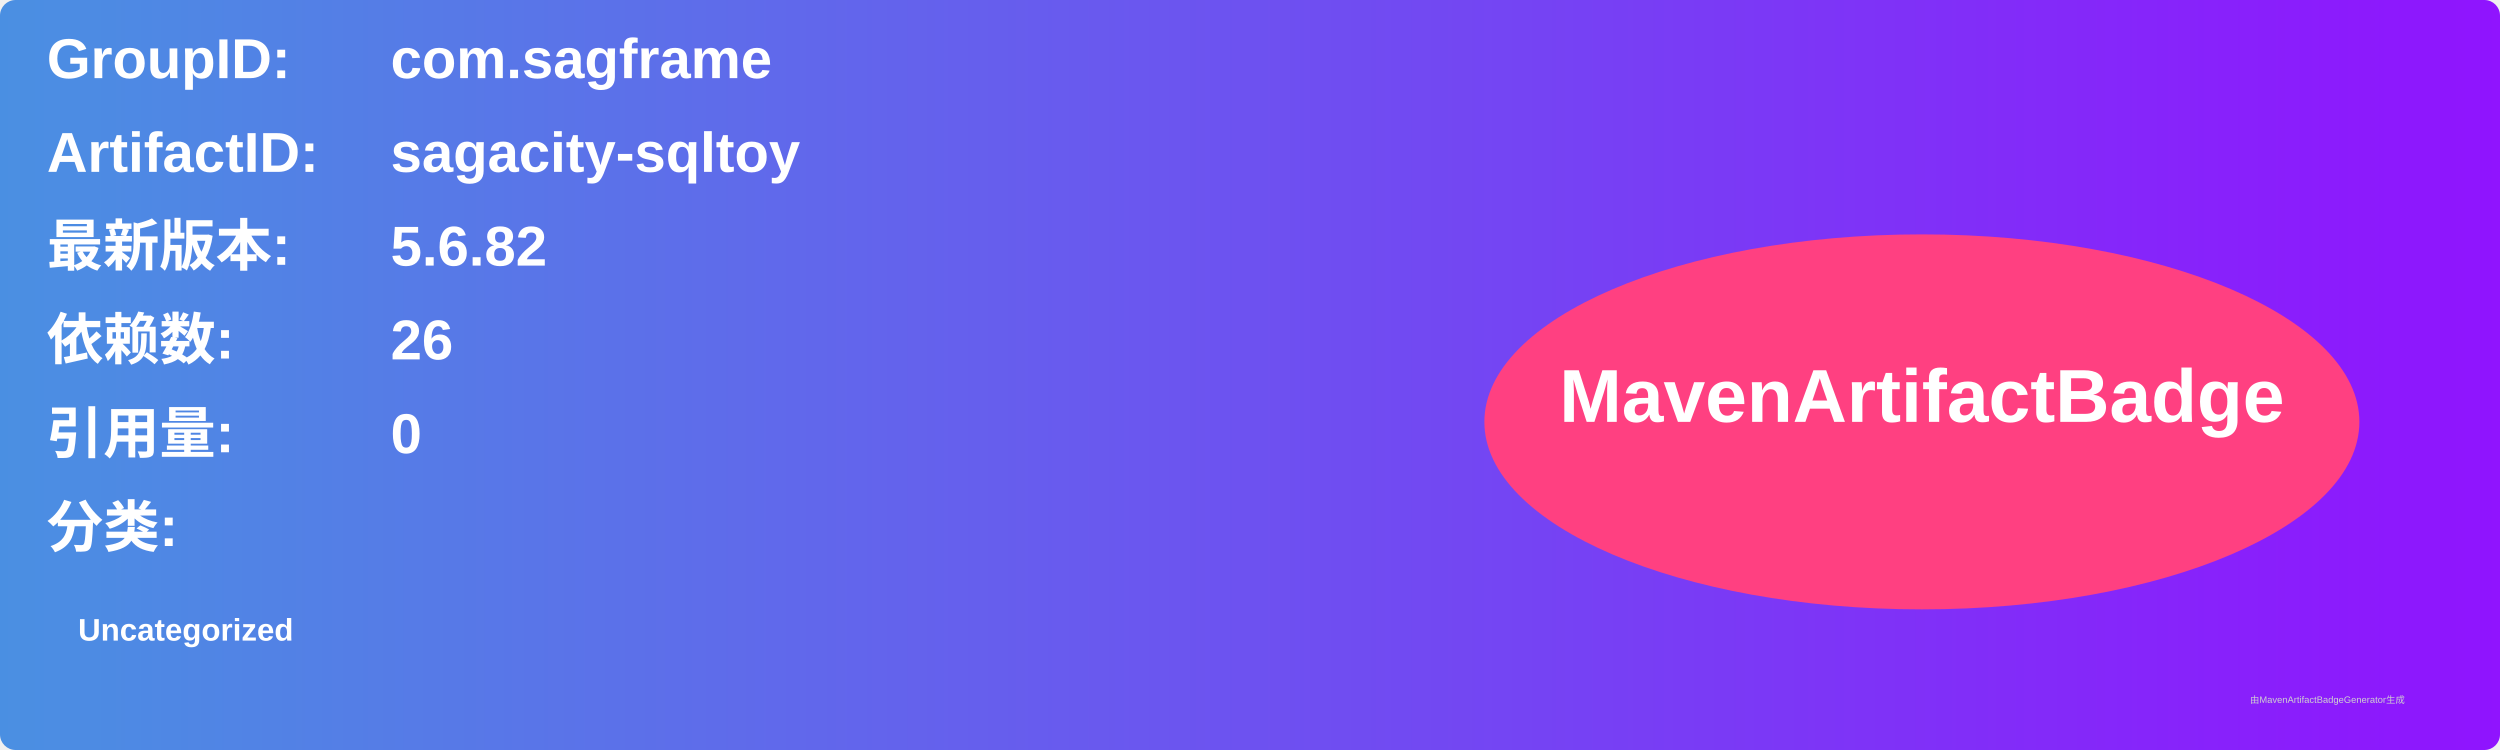
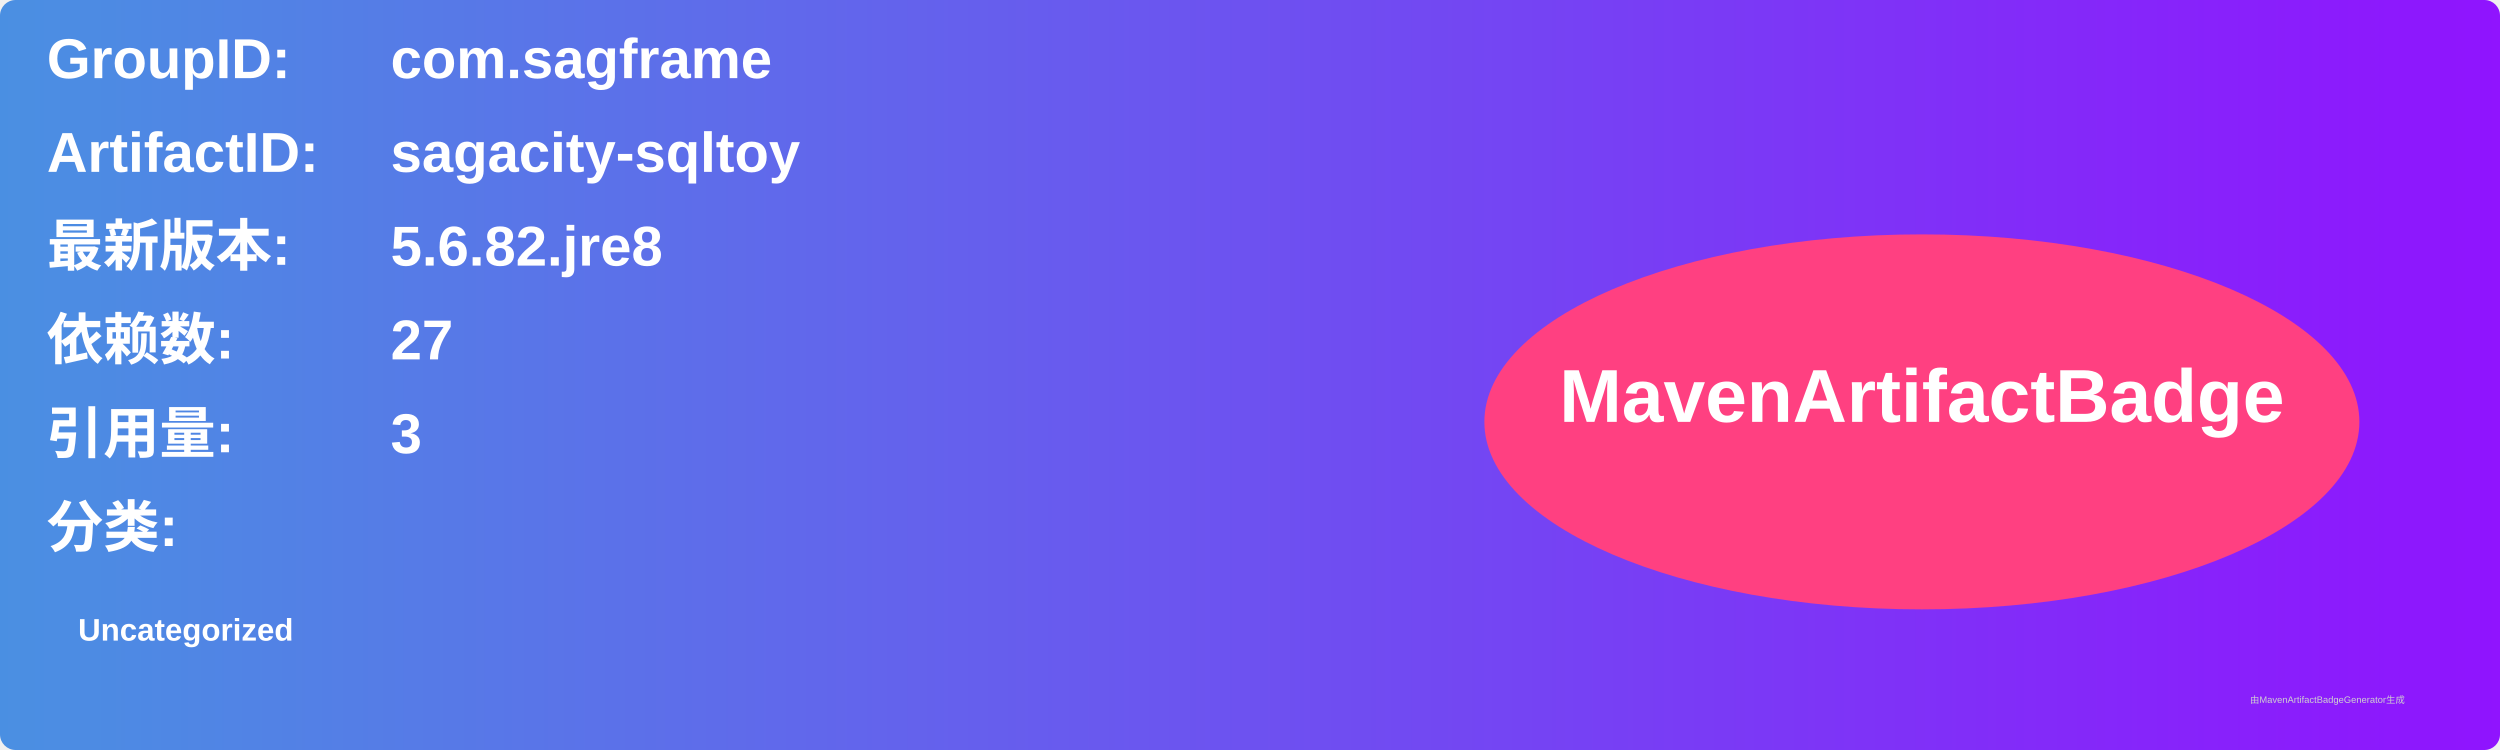
<svg xmlns="http://www.w3.org/2000/svg" width="800" height="240" viewBox="0 0 800 240">
  <linearGradient id="grad" x1="0%" y1="0%" x2="100%" y2="0%">
    <stop offset="0%" stop-color="#4a90e2" />
    <stop offset="100%" stop-color="#9013fe" />
  </linearGradient>
  <rect width="100%" height="100%" rx="5" ry="5" fill="url(#grad)" />
  <g transform="translate(15, 15)">
    <text x="0" y="10" font-family="Arial" font-size="18" fill="white" font-weight="bold" width="260">GroupID:</text>
    <text x="110" y="10" font-family="Arial" font-size="18" fill="white" font-weight="bold" width="460">com.sagframe</text>
    <text x="0" y="40" font-family="Arial" font-size="18" fill="white" font-weight="bold" width="260">ArtifactID:</text>
    <text x="110" y="40" font-family="Arial" font-size="18" fill="white" font-weight="bold" width="460">sagacity-sqltoy</text>
    <text x="0" y="70" font-family="Arial" font-size="18" fill="white" font-weight="bold">最新版本:</text>
    <text x="110" y="70" font-family="Arial" font-size="18" fill="white" font-weight="bold">
-       <tspan font-weight="bold">5.6.82</tspan>
+       <tspan font-weight="bold">5.6.82.jre8</tspan>
    </text>
    <text x="0" y="100" font-family="Arial" font-size="18" fill="white" font-weight="bold">依赖数: </text>
    <text x="110" y="100" font-family="Arial" font-size="18" fill="white">
-       <tspan font-weight="bold">26</tspan>
+       <tspan font-weight="bold">27</tspan>
    </text>
    <text x="0" y="130" font-family="Arial" font-size="18" fill="white" font-weight="bold">引用量: </text>
    <text x="110" y="130" font-family="Arial" font-size="18" fill="white">
-       <tspan font-weight="bold">0</tspan>
+       <tspan font-weight="bold">3</tspan>
    </text>
    <text x="0" y="160" font-family="Arial" font-size="18" fill="white" font-weight="bold">分类:</text>
    <text x="10" y="190" font-family="Arial" font-size="10" fill="white">
      <tspan font-weight="bold">Uncategorized</tspan>
    </text>
    <ellipse cx="600" cy="120" rx="140" ry="60" fill="#ff4081" />
    <text x="600" y="120" text-anchor="middle" font-family="Arial" font-size="24" fill="white" font-weight="bold">MavenArtifactBadge</text>
  </g>
  <text x="720" y="225" font-family="Arial" font-size="3" fill="#d0d0d0">由MavenArtifactBadgeGenerator生成</text>
</svg>
